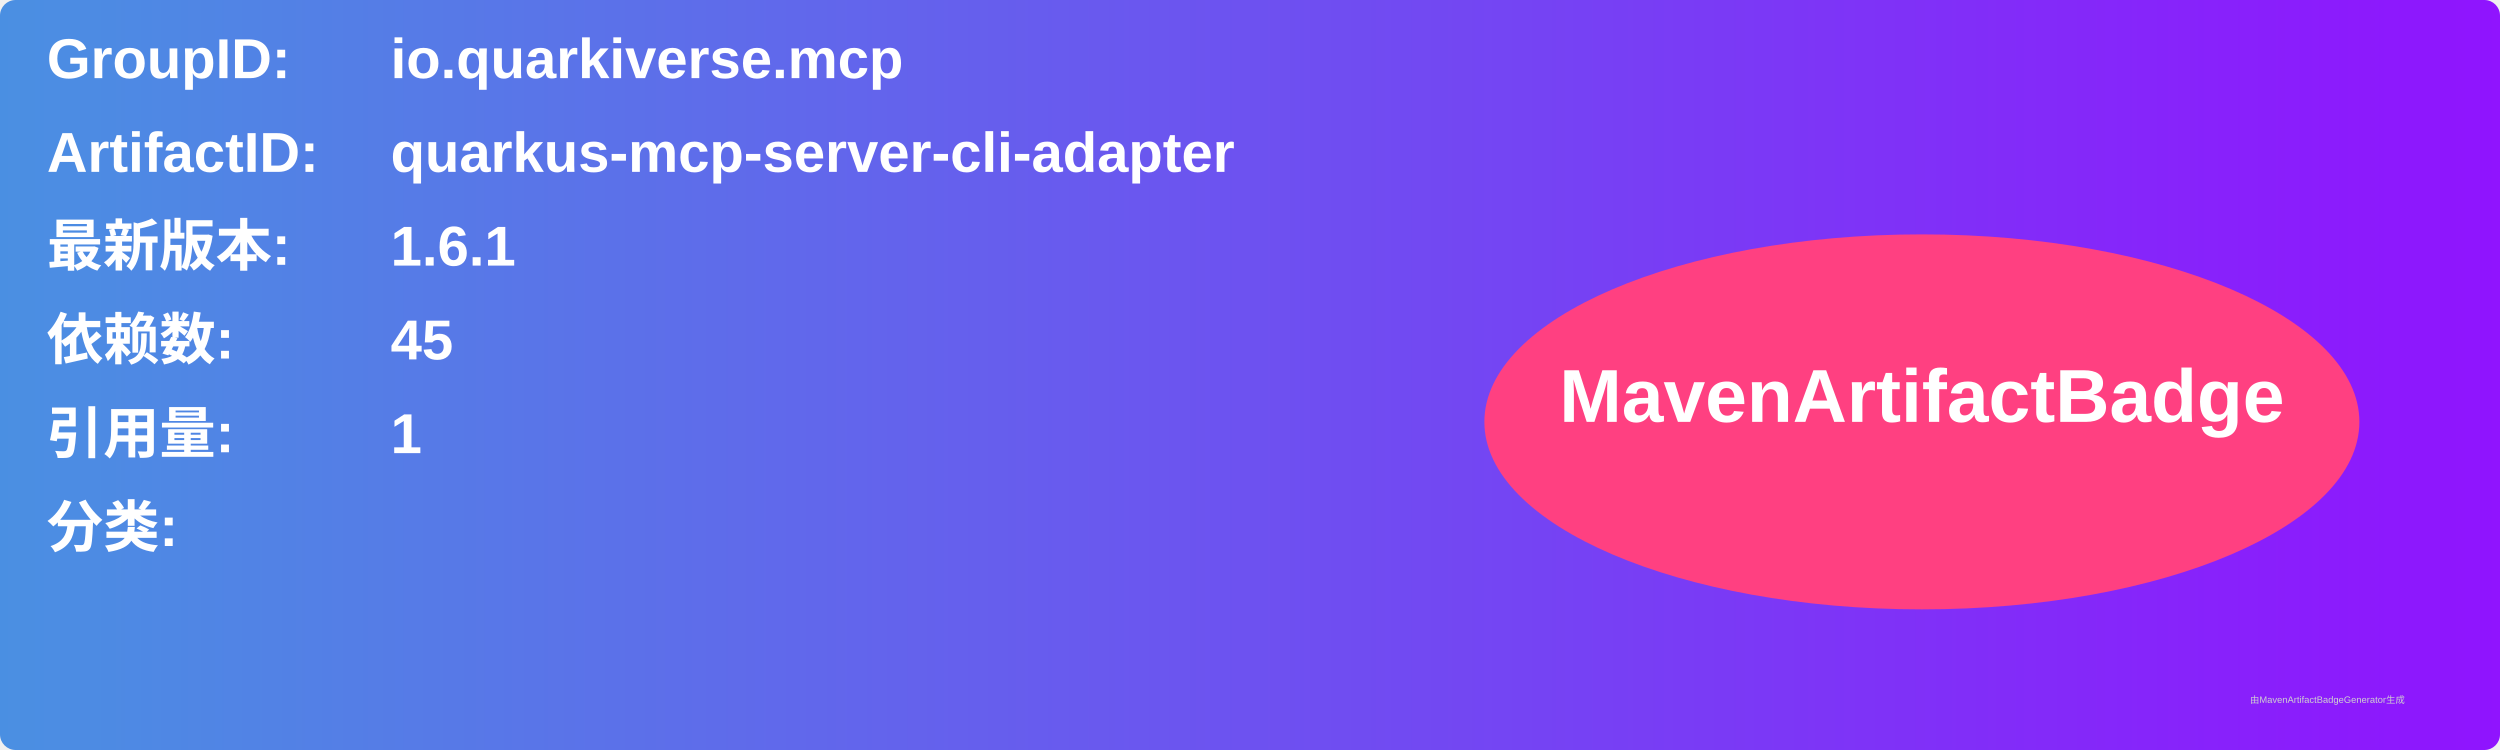
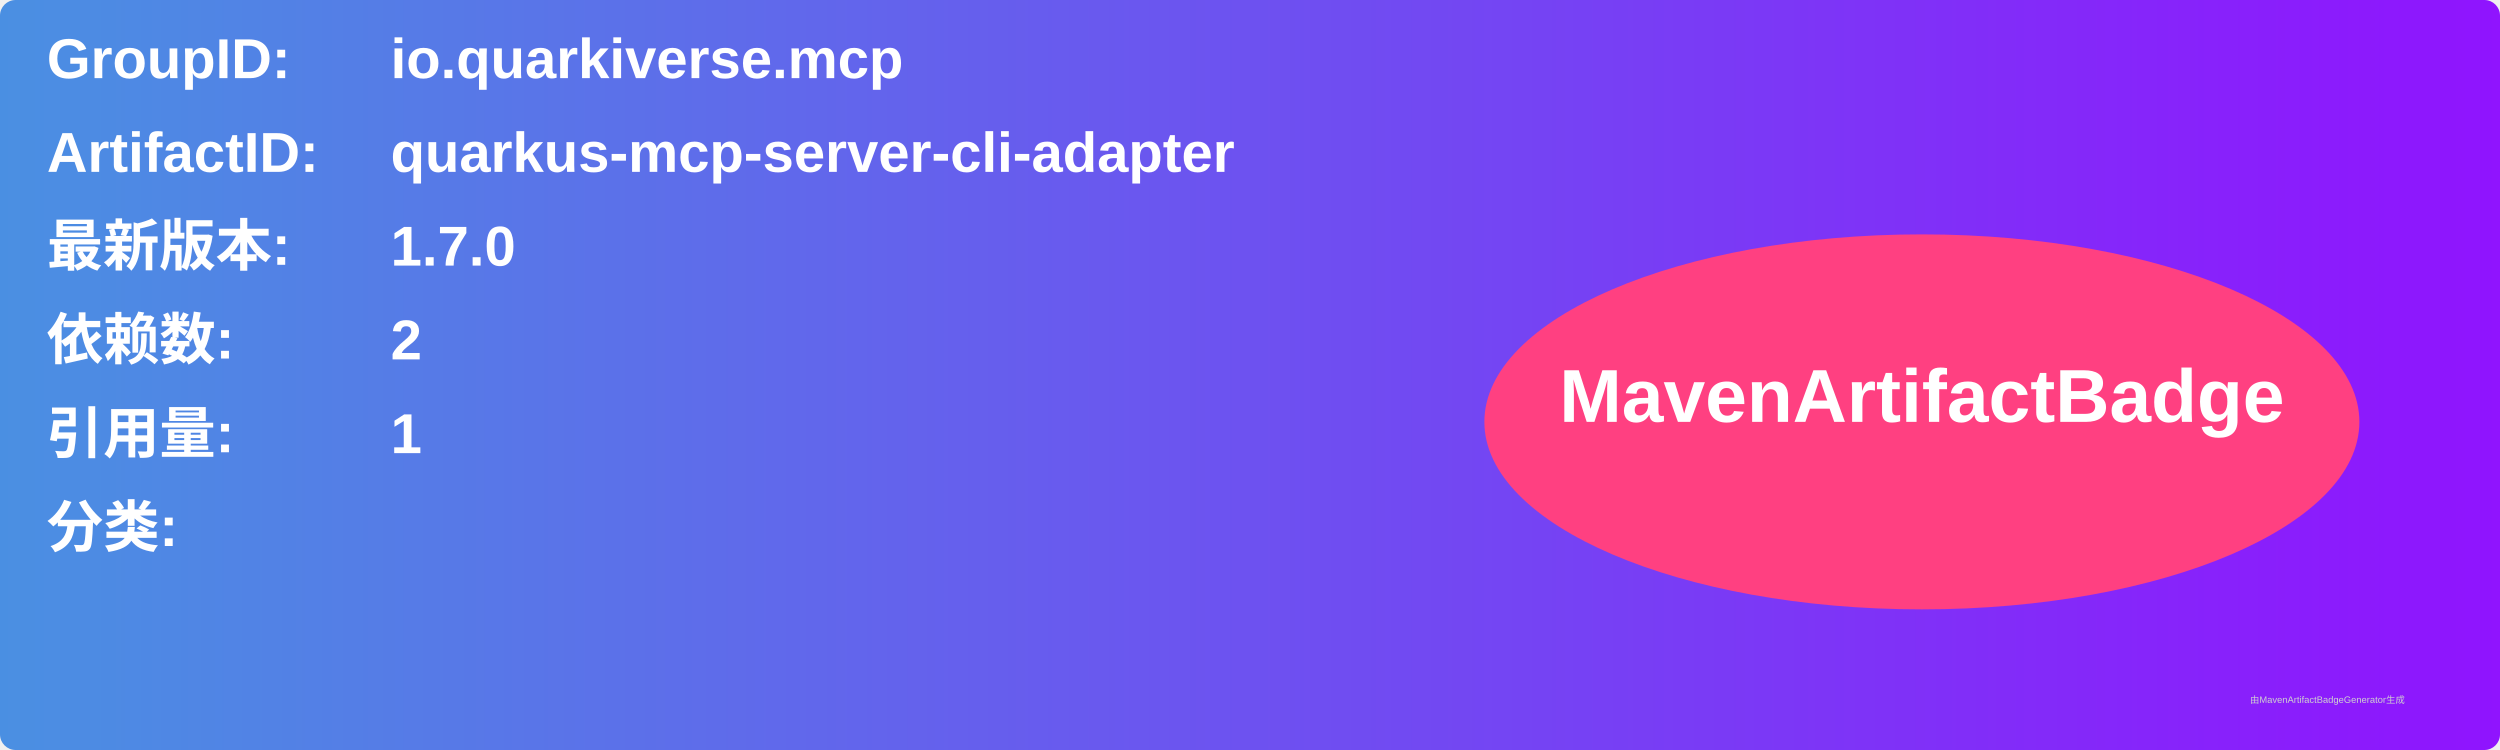
<svg xmlns="http://www.w3.org/2000/svg" width="800" height="240" viewBox="0 0 800 240">
  <linearGradient id="grad" x1="0%" y1="0%" x2="100%" y2="0%">
    <stop offset="0%" stop-color="#4a90e2" />
    <stop offset="100%" stop-color="#9013fe" />
  </linearGradient>
  <rect width="100%" height="100%" rx="5" ry="5" fill="url(#grad)" />
  <g transform="translate(15, 15)">
    <text x="0" y="10" font-family="Arial" font-size="18" fill="white" font-weight="bold" width="260">GroupID:</text>
    <text x="110" y="10" font-family="Arial" font-size="18" fill="white" font-weight="bold" width="460">io.quarkiverse.mcp</text>
    <text x="0" y="40" font-family="Arial" font-size="18" fill="white" font-weight="bold" width="260">ArtifactID:</text>
    <text x="110" y="40" font-family="Arial" font-size="18" fill="white" font-weight="bold" width="460">quarkus-mcp-server-cli-adapter</text>
    <text x="0" y="70" font-family="Arial" font-size="18" fill="white" font-weight="bold">最新版本:</text>
    <text x="110" y="70" font-family="Arial" font-size="18" fill="white" font-weight="bold">
-       <tspan font-weight="bold">1.6.1</tspan>
+       <tspan font-weight="bold">1.7.0</tspan>
    </text>
    <text x="0" y="100" font-family="Arial" font-size="18" fill="white" font-weight="bold">依赖数: </text>
    <text x="110" y="100" font-family="Arial" font-size="18" fill="white">
-       <tspan font-weight="bold">45</tspan>
+       <tspan font-weight="bold">2</tspan>
    </text>
    <text x="0" y="130" font-family="Arial" font-size="18" fill="white" font-weight="bold">引用量: </text>
    <text x="110" y="130" font-family="Arial" font-size="18" fill="white">
      <tspan font-weight="bold">1</tspan>
    </text>
    <text x="0" y="160" font-family="Arial" font-size="18" fill="white" font-weight="bold">分类:</text>
    <text x="10" y="190" font-family="Arial" font-size="10" fill="white">
      <tspan font-weight="bold" />
    </text>
    <ellipse cx="600" cy="120" rx="140" ry="60" fill="#ff4081" />
    <text x="600" y="120" text-anchor="middle" font-family="Arial" font-size="24" fill="white" font-weight="bold">MavenArtifactBadge</text>
  </g>
  <text x="720" y="225" font-family="Arial" font-size="3" fill="#d0d0d0">由MavenArtifactBadgeGenerator生成</text>
</svg>
